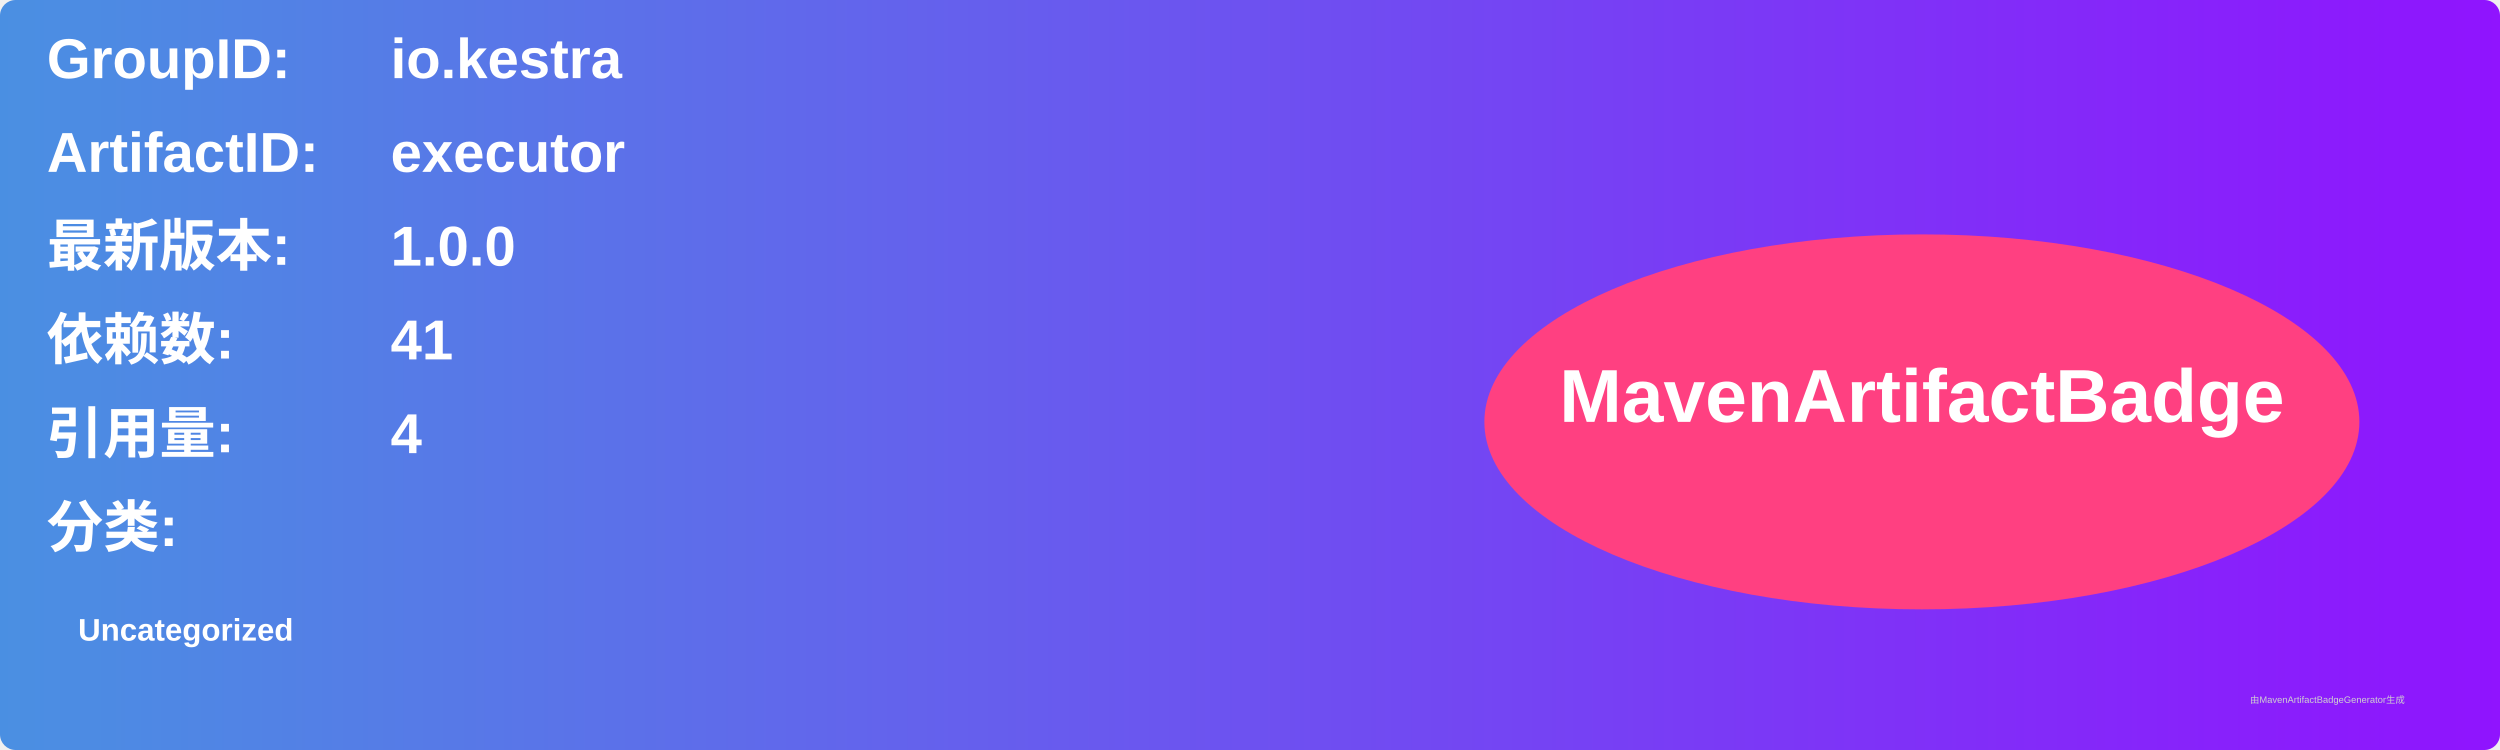
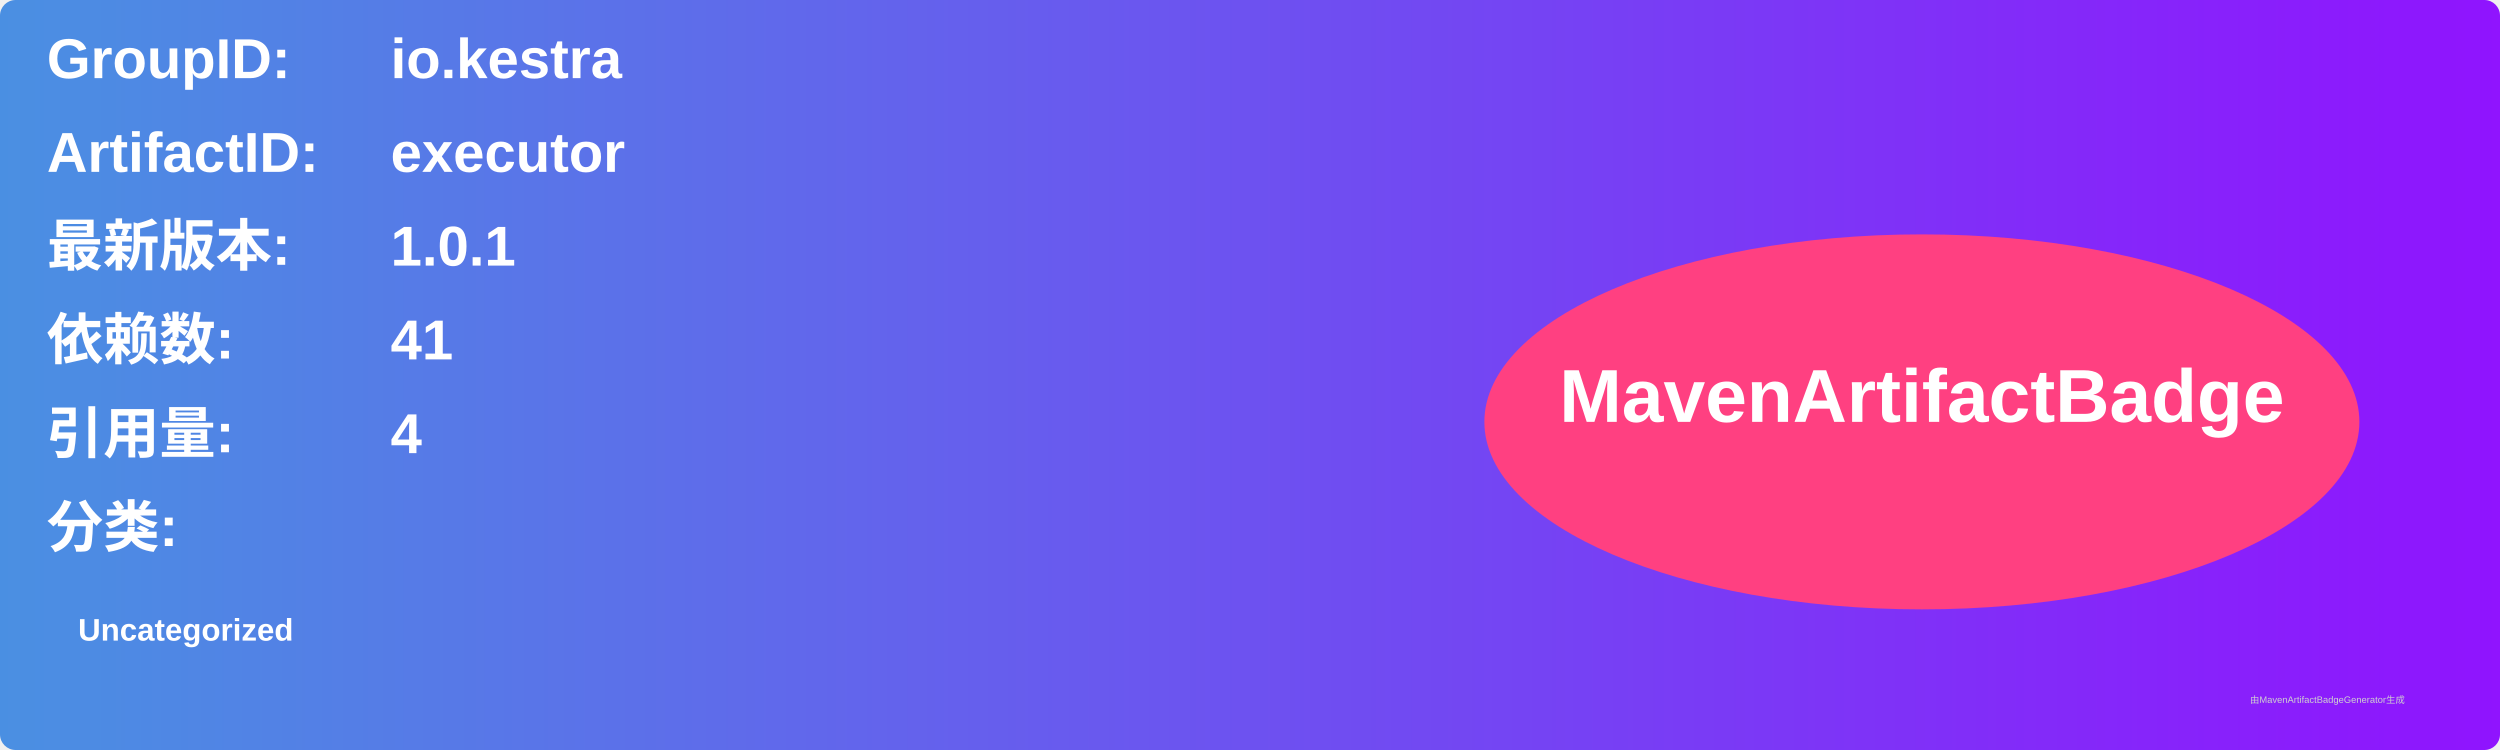
<svg xmlns="http://www.w3.org/2000/svg" width="800" height="240" viewBox="0 0 800 240">
  <linearGradient id="grad" x1="0%" y1="0%" x2="100%" y2="0%">
    <stop offset="0%" stop-color="#4a90e2" />
    <stop offset="100%" stop-color="#9013fe" />
  </linearGradient>
  <rect width="100%" height="100%" rx="5" ry="5" fill="url(#grad)" />
  <g transform="translate(15, 15)">
    <text x="0" y="10" font-family="Arial" font-size="18" fill="white" font-weight="bold" width="260">GroupID:</text>
    <text x="110" y="10" font-family="Arial" font-size="18" fill="white" font-weight="bold" width="460">io.kestra</text>
    <text x="0" y="40" font-family="Arial" font-size="18" fill="white" font-weight="bold" width="260">ArtifactID:</text>
    <text x="110" y="40" font-family="Arial" font-size="18" fill="white" font-weight="bold" width="460">executor</text>
    <text x="0" y="70" font-family="Arial" font-size="18" fill="white" font-weight="bold">最新版本:</text>
    <text x="110" y="70" font-family="Arial" font-size="18" fill="white" font-weight="bold">
-       <tspan font-weight="bold">1.0.0</tspan>
+       <tspan font-weight="bold">1.0.1</tspan>
    </text>
    <text x="0" y="100" font-family="Arial" font-size="18" fill="white" font-weight="bold">依赖数: </text>
    <text x="110" y="100" font-family="Arial" font-size="18" fill="white">
      <tspan font-weight="bold">41</tspan>
    </text>
    <text x="0" y="130" font-family="Arial" font-size="18" fill="white" font-weight="bold">引用量: </text>
    <text x="110" y="130" font-family="Arial" font-size="18" fill="white">
      <tspan font-weight="bold">4</tspan>
    </text>
    <text x="0" y="160" font-family="Arial" font-size="18" fill="white" font-weight="bold">分类:</text>
    <text x="10" y="190" font-family="Arial" font-size="10" fill="white">
      <tspan font-weight="bold">Uncategorized</tspan>
    </text>
    <ellipse cx="600" cy="120" rx="140" ry="60" fill="#ff4081" />
    <text x="600" y="120" text-anchor="middle" font-family="Arial" font-size="24" fill="white" font-weight="bold">MavenArtifactBadge</text>
  </g>
  <text x="720" y="225" font-family="Arial" font-size="3" fill="#d0d0d0">由MavenArtifactBadgeGenerator生成</text>
</svg>
